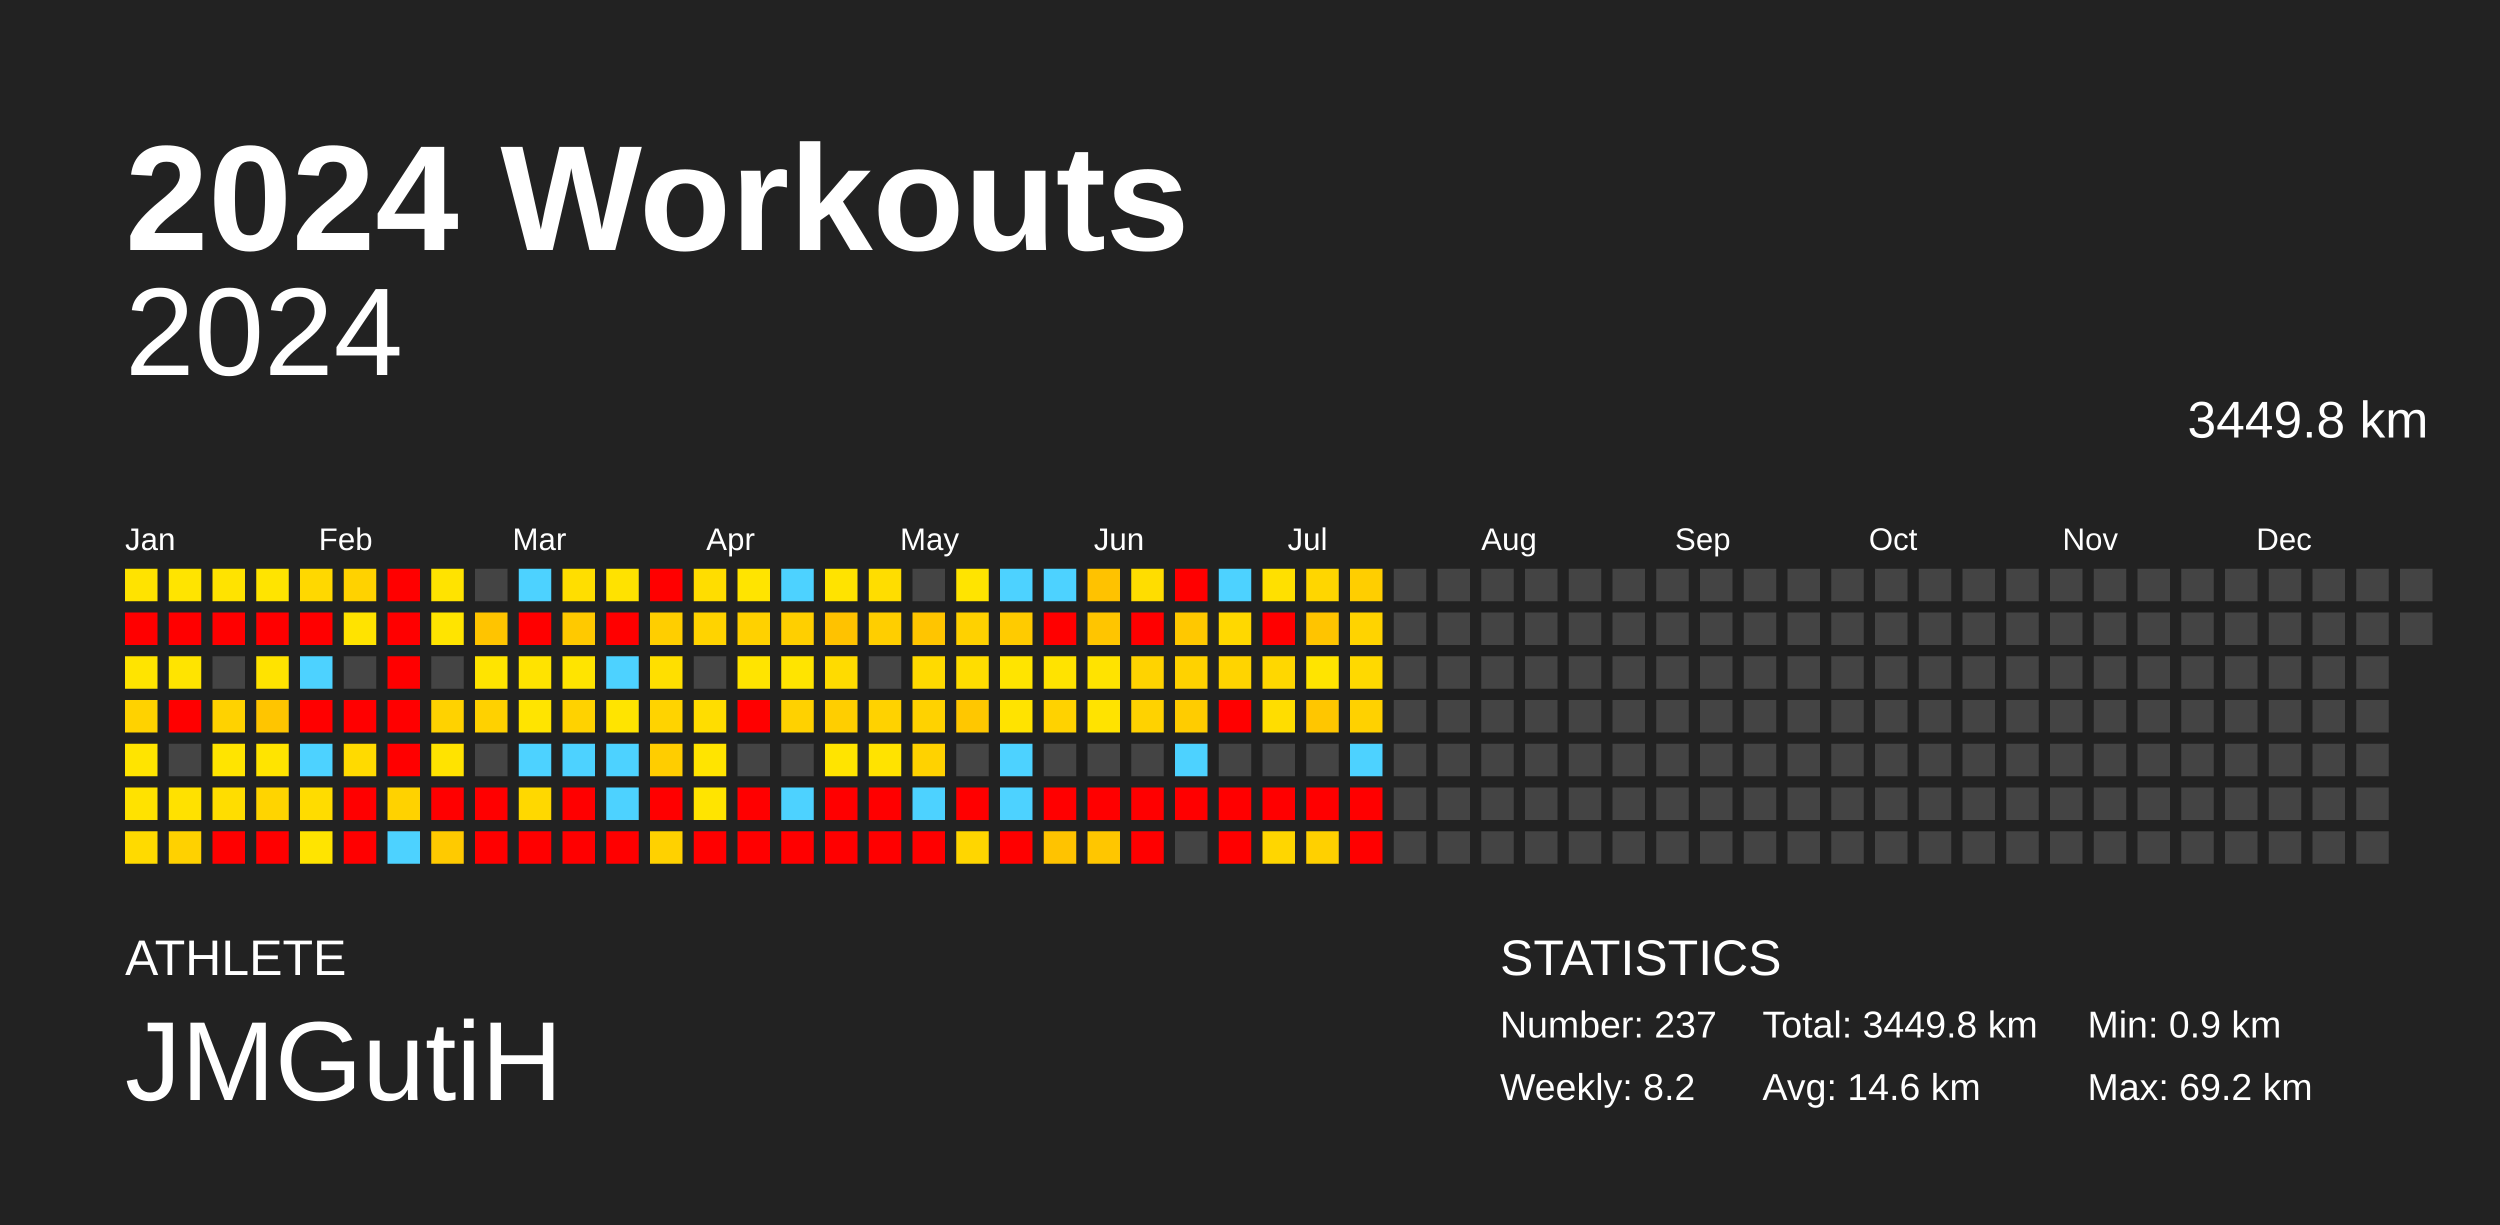
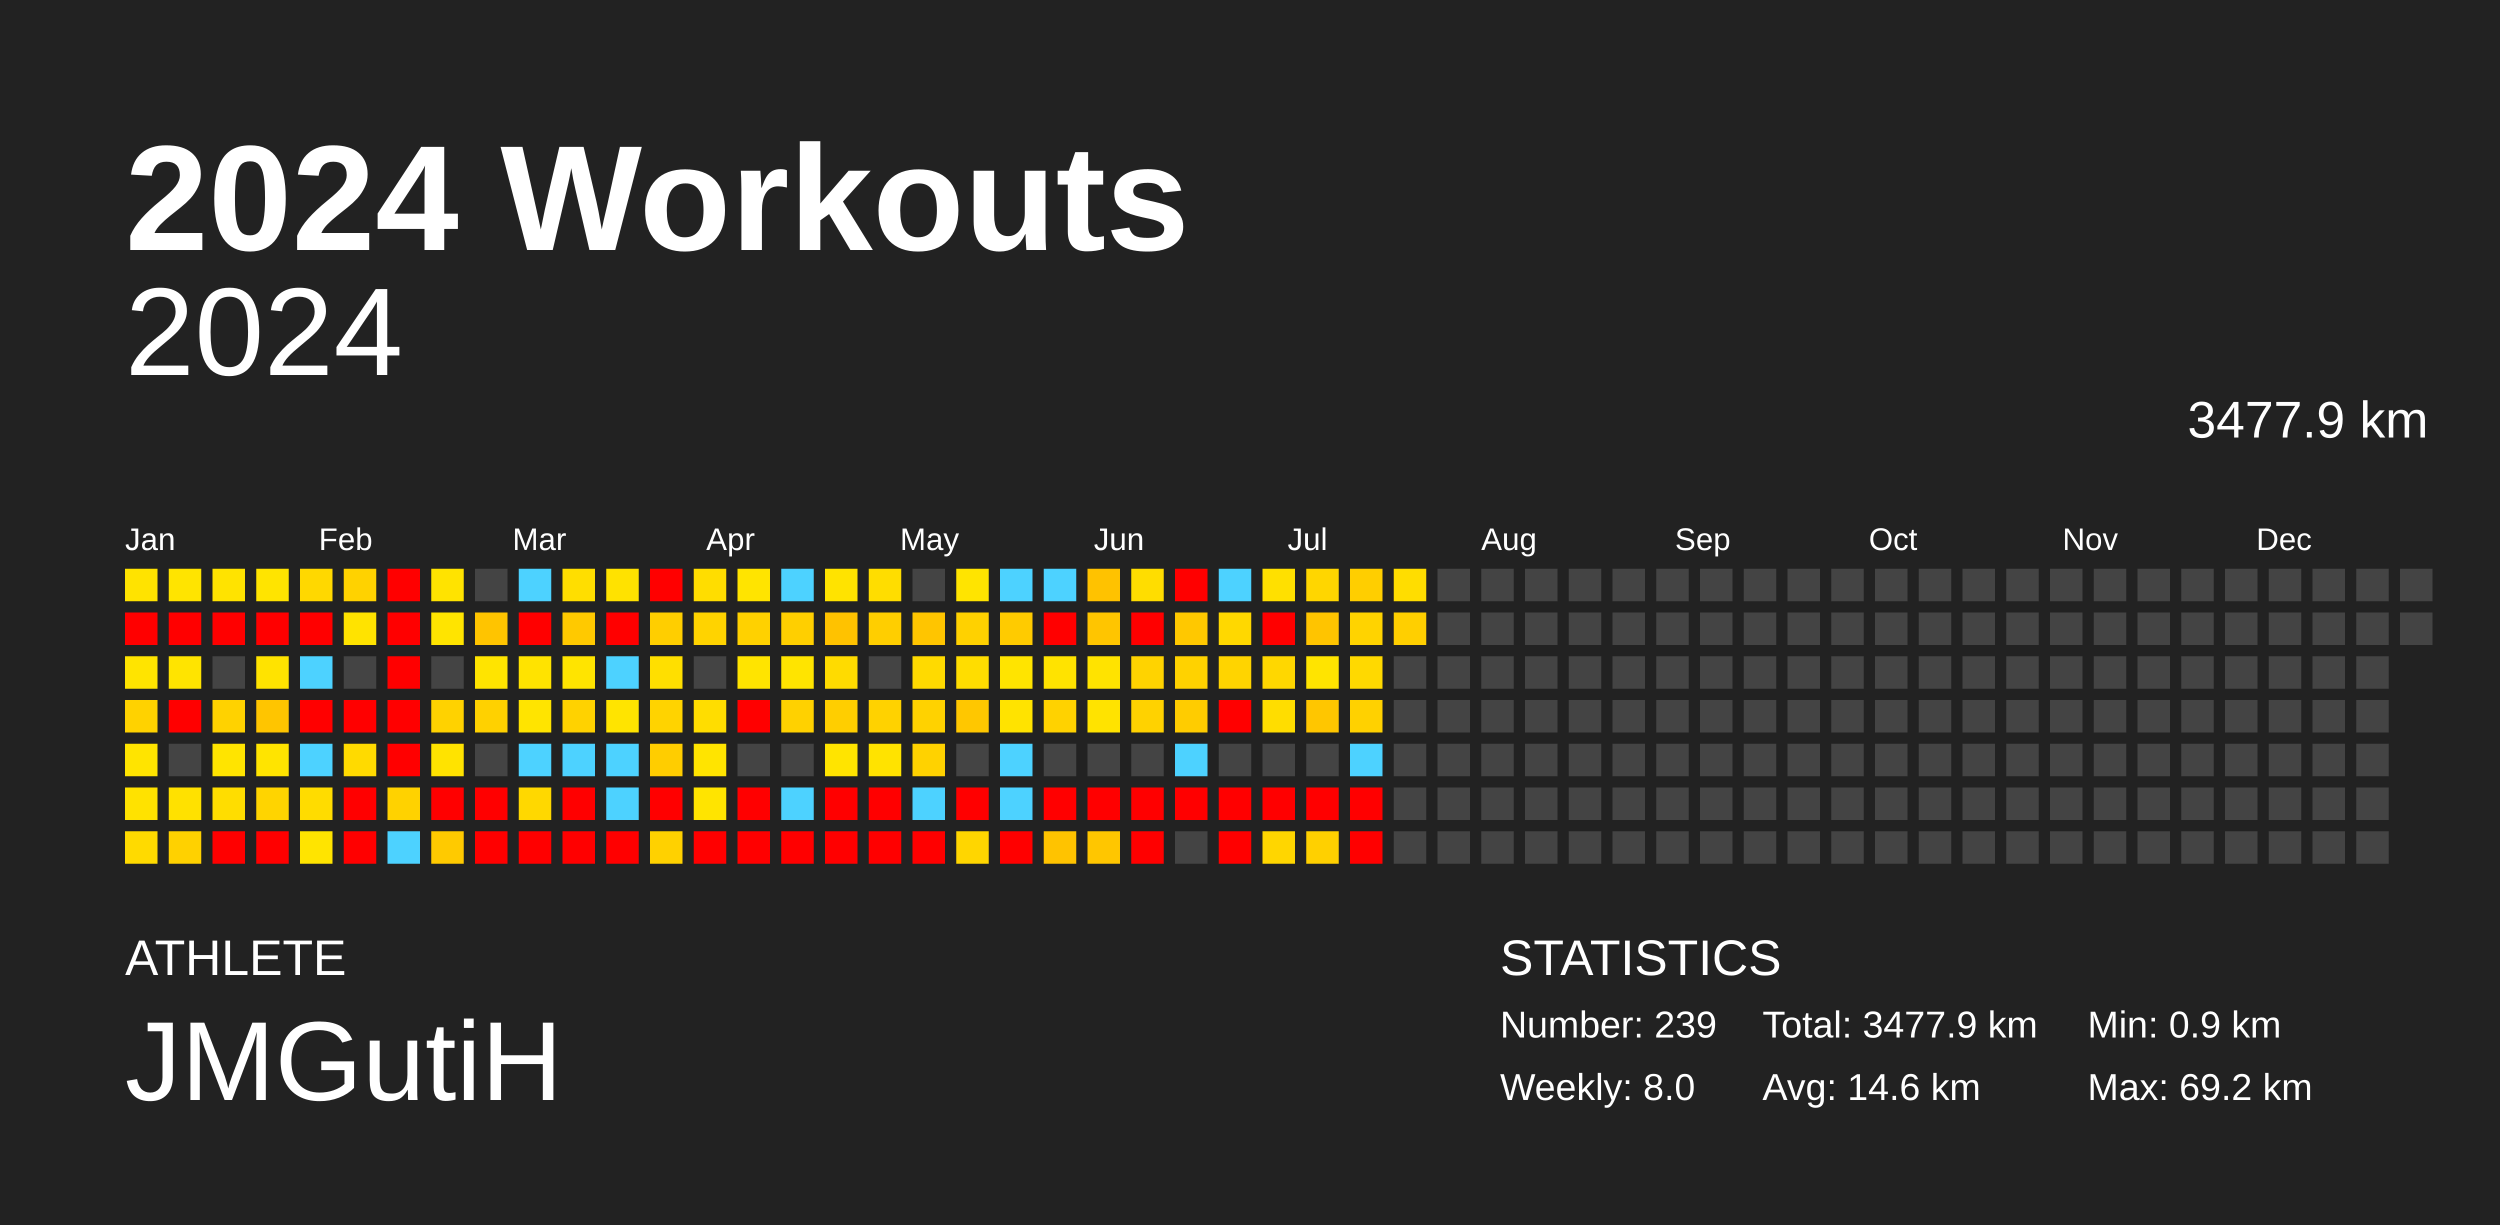
<svg xmlns="http://www.w3.org/2000/svg" baseProfile="full" height="98mm" version="1.1" viewBox="0,0,200,98" width="200mm">
  <defs />
  <rect fill="#222222" height="98" width="200" x="0" y="0" />
  <text fill="#FFFFFF" style="font-size:12px; font-family:Arial; font-weight:bold;" x="10" y="20">2024 Workouts</text>
  <text fill="#FFFFFF" style="font-size:4px; font-family:Arial" x="10" y="78">ATHLETE</text>
  <text fill="#FFFFFF" style="font-size:9px; font-family:Arial" x="10" y="88">JMGutiH</text>
  <text fill="#FFFFFF" style="font-size:4px; font-family:Arial" x="120" y="78">STATISTICS</text>
-   <text fill="#FFFFFF" style="font-size:3px; font-family:Arial" x="120" y="83">Number: 237</text>
-   <text fill="#FFFFFF" style="font-size:3px; font-family:Arial" x="120" y="88">Weekly: 8.2</text>
-   <text fill="#FFFFFF" style="font-size:3px; font-family:Arial" x="141" y="83">Total: 3449.8 km</text>
+   <text fill="#FFFFFF" style="font-size:3px; font-family:Arial" x="120" y="83">Number: 239</text>
+   <text fill="#FFFFFF" style="font-size:3px; font-family:Arial" x="120" y="88">Weekly: 8.0</text>
+   <text fill="#FFFFFF" style="font-size:3px; font-family:Arial" x="141" y="83">Total: 3477.9 km</text>
  <text fill="#FFFFFF" style="font-size:3px; font-family:Arial" x="141" y="88">Avg: 14.6 km</text>
  <text fill="#FFFFFF" style="font-size:3px; font-family:Arial" x="167" y="83">Min: 0.9 km</text>
  <text fill="#FFFFFF" style="font-size:3px; font-family:Arial" x="167" y="88">Max: 69.2 km</text>
  <text alignment-baseline="hanging" fill="#FFFFFF" style="font-size:10.0px; font-family:Arial;" x="10" y="30">2024</text>
-   <text alignment-baseline="hanging" fill="#FFFFFF" style="font-size:4.125px; font-family:Arial;" x="175" y="35">3449.8 km</text>
+   <text alignment-baseline="hanging" fill="#FFFFFF" style="font-size:4.125px; font-family:Arial;" x="175" y="35">3477.9 km</text>
  <text fill="#FFFFFF" style="font-size:2.5px; font-family:Arial" x="10.0" y="44">Jan</text>
  <text fill="#FFFFFF" style="font-size:2.5px; font-family:Arial" x="25.5" y="44">Feb</text>
  <text fill="#FFFFFF" style="font-size:2.5px; font-family:Arial" x="41.0" y="44">Mar</text>
  <text fill="#FFFFFF" style="font-size:2.5px; font-family:Arial" x="56.5" y="44">Apr</text>
  <text fill="#FFFFFF" style="font-size:2.5px; font-family:Arial" x="72.0" y="44">May</text>
  <text fill="#FFFFFF" style="font-size:2.5px; font-family:Arial" x="87.5" y="44">Jun</text>
  <text fill="#FFFFFF" style="font-size:2.5px; font-family:Arial" x="103.0" y="44">Jul</text>
  <text fill="#FFFFFF" style="font-size:2.5px; font-family:Arial" x="118.5" y="44">Aug</text>
  <text fill="#FFFFFF" style="font-size:2.5px; font-family:Arial" x="134.0" y="44">Sep</text>
  <text fill="#FFFFFF" style="font-size:2.5px; font-family:Arial" x="149.5" y="44">Oct</text>
  <text fill="#FFFFFF" style="font-size:2.5px; font-family:Arial" x="165.0" y="44">Nov</text>
  <text fill="#FFFFFF" style="font-size:2.5px; font-family:Arial" x="180.5" y="44">Dec</text>
  <rect fill="#ffe300" height="2.6" width="2.6" x="10.0" y="45.5" />
  <rect fill="red" height="2.6" width="2.6" x="10.0" y="49.0" />
  <rect fill="#ffe400" height="2.6" width="2.6" x="10.0" y="52.5" />
  <rect fill="#ffd200" height="2.6" width="2.6" x="10.0" y="56.0" />
  <rect fill="#ffe400" height="2.6" width="2.6" x="10.0" y="59.5" />
  <rect fill="#ffe200" height="2.6" width="2.6" x="10.0" y="63.0" />
  <rect fill="#ffda00" height="2.6" width="2.6" x="10.0" y="66.5" />
  <rect fill="#ffe400" height="2.6" width="2.6" x="13.5" y="45.5" />
  <rect fill="red" height="2.6" width="2.6" x="13.5" y="49.0" />
  <rect fill="#ffe400" height="2.6" width="2.6" x="13.5" y="52.5" />
  <rect fill="red" height="2.6" width="2.6" x="13.5" y="56.0" />
  <rect fill="#444444" height="2.6" width="2.6" x="13.5" y="59.5" />
  <rect fill="#ffe100" height="2.6" width="2.6" x="13.5" y="63.0" />
  <rect fill="#ffd100" height="2.6" width="2.6" x="13.5" y="66.5" />
  <rect fill="#ffe300" height="2.6" width="2.6" x="17.0" y="45.5" />
  <rect fill="red" height="2.6" width="2.6" x="17.0" y="49.0" />
  <rect fill="#444444" height="2.6" width="2.6" x="17.0" y="52.5" />
  <rect fill="#ffd200" height="2.6" width="2.6" x="17.0" y="56.0" />
  <rect fill="#ffe400" height="2.6" width="2.6" x="17.0" y="59.5" />
  <rect fill="#ffdd00" height="2.6" width="2.6" x="17.0" y="63.0" />
  <rect fill="red" height="2.6" width="2.6" x="17.0" y="66.5" />
  <rect fill="#ffe400" height="2.6" width="2.6" x="20.5" y="45.5" />
  <rect fill="red" height="2.6" width="2.6" x="20.5" y="49.0" />
  <rect fill="#ffe300" height="2.6" width="2.6" x="20.5" y="52.5" />
  <rect fill="#ffc500" height="2.6" width="2.6" x="20.5" y="56.0" />
  <rect fill="#ffe400" height="2.6" width="2.6" x="20.5" y="59.5" />
  <rect fill="#ffd400" height="2.6" width="2.6" x="20.5" y="63.0" />
  <rect fill="red" height="2.6" width="2.6" x="20.5" y="66.5" />
  <rect fill="#ffd800" height="2.6" width="2.6" x="24.0" y="45.5" />
  <rect fill="red" height="2.6" width="2.6" x="24.0" y="49.0" />
  <rect fill="#4dd2ff" height="2.6" width="2.6" x="24.0" y="52.5" />
  <rect fill="red" height="2.6" width="2.6" x="24.0" y="56.0" />
  <rect fill="#4dd2ff" height="2.6" width="2.6" x="24.0" y="59.5" />
  <rect fill="#ffdc00" height="2.6" width="2.6" x="24.0" y="63.0" />
  <rect fill="#ffe400" height="2.6" width="2.6" x="24.0" y="66.5" />
  <rect fill="#ffd200" height="2.6" width="2.6" x="27.5" y="45.5" />
  <rect fill="#ffe300" height="2.6" width="2.6" x="27.5" y="49.0" />
  <rect fill="#444444" height="2.6" width="2.6" x="27.5" y="52.5" />
  <rect fill="red" height="2.6" width="2.6" x="27.5" y="56.0" />
  <rect fill="#ffda00" height="2.6" width="2.6" x="27.5" y="59.5" />
  <rect fill="red" height="2.6" width="2.6" x="27.5" y="63.0" />
  <rect fill="red" height="2.6" width="2.6" x="27.5" y="66.5" />
  <rect fill="red" height="2.6" width="2.6" x="31.0" y="45.5" />
  <rect fill="red" height="2.6" width="2.6" x="31.0" y="49.0" />
  <rect fill="red" height="2.6" width="2.6" x="31.0" y="52.5" />
  <rect fill="red" height="2.6" width="2.6" x="31.0" y="56.0" />
  <rect fill="red" height="2.6" width="2.6" x="31.0" y="59.5" />
  <rect fill="#ffd200" height="2.6" width="2.6" x="31.0" y="63.0" />
  <rect fill="#4dd2ff" height="2.6" width="2.6" x="31.0" y="66.5" />
  <rect fill="#ffe300" height="2.6" width="2.6" x="34.5" y="45.5" />
  <rect fill="#ffe400" height="2.6" width="2.6" x="34.5" y="49.0" />
  <rect fill="#444444" height="2.6" width="2.6" x="34.5" y="52.5" />
  <rect fill="#ffd200" height="2.6" width="2.6" x="34.5" y="56.0" />
  <rect fill="#ffe300" height="2.6" width="2.6" x="34.5" y="59.5" />
  <rect fill="red" height="2.6" width="2.6" x="34.5" y="63.0" />
  <rect fill="#ffca00" height="2.6" width="2.6" x="34.5" y="66.5" />
  <rect fill="#444444" height="2.6" width="2.6" x="38.0" y="45.5" />
  <rect fill="#ffc400" height="2.6" width="2.6" x="38.0" y="49.0" />
  <rect fill="#ffe400" height="2.6" width="2.6" x="38.0" y="52.5" />
  <rect fill="#ffd100" height="2.6" width="2.6" x="38.0" y="56.0" />
  <rect fill="#444444" height="2.6" width="2.6" x="38.0" y="59.5" />
  <rect fill="red" height="2.6" width="2.6" x="38.0" y="63.0" />
  <rect fill="red" height="2.6" width="2.6" x="38.0" y="66.5" />
  <rect fill="#4dd2ff" height="2.6" width="2.6" x="41.5" y="45.5" />
  <rect fill="red" height="2.6" width="2.6" x="41.5" y="49.0" />
  <rect fill="#ffe300" height="2.6" width="2.6" x="41.5" y="52.5" />
  <rect fill="#ffe400" height="2.6" width="2.6" x="41.5" y="56.0" />
  <rect fill="#4dd2ff" height="2.6" width="2.6" x="41.5" y="59.5" />
  <rect fill="#ffd800" height="2.6" width="2.6" x="41.5" y="63.0" />
  <rect fill="red" height="2.6" width="2.6" x="41.5" y="66.5" />
  <rect fill="#ffde00" height="2.6" width="2.6" x="45.0" y="45.5" />
  <rect fill="#ffc900" height="2.6" width="2.6" x="45.0" y="49.0" />
  <rect fill="#ffe400" height="2.6" width="2.6" x="45.0" y="52.5" />
  <rect fill="#ffd200" height="2.6" width="2.6" x="45.0" y="56.0" />
  <rect fill="#4dd2ff" height="2.6" width="2.6" x="45.0" y="59.5" />
  <rect fill="red" height="2.6" width="2.6" x="45.0" y="63.0" />
  <rect fill="red" height="2.6" width="2.6" x="45.0" y="66.5" />
  <rect fill="#ffe200" height="2.6" width="2.6" x="48.5" y="45.5" />
  <rect fill="red" height="2.6" width="2.6" x="48.5" y="49.0" />
  <rect fill="#4dd2ff" height="2.6" width="2.6" x="48.5" y="52.5" />
  <rect fill="#ffe400" height="2.6" width="2.6" x="48.5" y="56.0" />
  <rect fill="#4dd2ff" height="2.6" width="2.6" x="48.5" y="59.5" />
  <rect fill="#4dd2ff" height="2.6" width="2.6" x="48.5" y="63.0" />
  <rect fill="red" height="2.6" width="2.6" x="48.5" y="66.5" />
  <rect fill="red" height="2.6" width="2.6" x="52.0" y="45.5" />
  <rect fill="#ffce00" height="2.6" width="2.6" x="52.0" y="49.0" />
  <rect fill="#ffdf00" height="2.6" width="2.6" x="52.0" y="52.5" />
  <rect fill="#ffd300" height="2.6" width="2.6" x="52.0" y="56.0" />
  <rect fill="#ffcd00" height="2.6" width="2.6" x="52.0" y="59.5" />
  <rect fill="red" height="2.6" width="2.6" x="52.0" y="63.0" />
  <rect fill="#ffd100" height="2.6" width="2.6" x="52.0" y="66.5" />
  <rect fill="#ffdd00" height="2.6" width="2.6" x="55.5" y="45.5" />
  <rect fill="#ffd300" height="2.6" width="2.6" x="55.5" y="49.0" />
  <rect fill="#444444" height="2.6" width="2.6" x="55.5" y="52.5" />
  <rect fill="#ffdd00" height="2.6" width="2.6" x="55.5" y="56.0" />
  <rect fill="#ffe400" height="2.6" width="2.6" x="55.5" y="59.5" />
  <rect fill="#ffe400" height="2.6" width="2.6" x="55.5" y="63.0" />
  <rect fill="red" height="2.6" width="2.6" x="55.5" y="66.5" />
  <rect fill="#ffe400" height="2.6" width="2.6" x="59.0" y="45.5" />
  <rect fill="#ffd100" height="2.6" width="2.6" x="59.0" y="49.0" />
  <rect fill="#ffe400" height="2.6" width="2.6" x="59.0" y="52.5" />
  <rect fill="red" height="2.6" width="2.6" x="59.0" y="56.0" />
  <rect fill="#444444" height="2.6" width="2.6" x="59.0" y="59.5" />
  <rect fill="red" height="2.6" width="2.6" x="59.0" y="63.0" />
  <rect fill="red" height="2.6" width="2.6" x="59.0" y="66.5" />
  <rect fill="#4dd2ff" height="2.6" width="2.6" x="62.5" y="45.5" />
  <rect fill="#ffcf00" height="2.6" width="2.6" x="62.5" y="49.0" />
  <rect fill="#ffe400" height="2.6" width="2.6" x="62.5" y="52.5" />
  <rect fill="#ffd100" height="2.6" width="2.6" x="62.5" y="56.0" />
  <rect fill="#444444" height="2.6" width="2.6" x="62.5" y="59.5" />
  <rect fill="#4dd2ff" height="2.6" width="2.6" x="62.5" y="63.0" />
  <rect fill="red" height="2.6" width="2.6" x="62.5" y="66.5" />
  <rect fill="#ffe300" height="2.6" width="2.6" x="66.0" y="45.5" />
  <rect fill="#ffc200" height="2.6" width="2.6" x="66.0" y="49.0" />
  <rect fill="#ffdb00" height="2.6" width="2.6" x="66.0" y="52.5" />
  <rect fill="#ffce00" height="2.6" width="2.6" x="66.0" y="56.0" />
  <rect fill="#ffe400" height="2.6" width="2.6" x="66.0" y="59.5" />
  <rect fill="red" height="2.6" width="2.6" x="66.0" y="63.0" />
  <rect fill="red" height="2.6" width="2.6" x="66.0" y="66.5" />
  <rect fill="#ffdd00" height="2.6" width="2.6" x="69.5" y="45.5" />
  <rect fill="#ffce00" height="2.6" width="2.6" x="69.5" y="49.0" />
  <rect fill="#444444" height="2.6" width="2.6" x="69.5" y="52.5" />
  <rect fill="#ffd200" height="2.6" width="2.6" x="69.5" y="56.0" />
  <rect fill="#ffe300" height="2.6" width="2.6" x="69.5" y="59.5" />
  <rect fill="red" height="2.6" width="2.6" x="69.5" y="63.0" />
  <rect fill="red" height="2.6" width="2.6" x="69.5" y="66.5" />
  <rect fill="#444444" height="2.6" width="2.6" x="73.0" y="45.5" />
  <rect fill="#ffc500" height="2.6" width="2.6" x="73.0" y="49.0" />
  <rect fill="#ffda00" height="2.6" width="2.6" x="73.0" y="52.5" />
  <rect fill="#ffd200" height="2.6" width="2.6" x="73.0" y="56.0" />
  <rect fill="#ffd200" height="2.6" width="2.6" x="73.0" y="59.5" />
  <rect fill="#4dd2ff" height="2.6" width="2.6" x="73.0" y="63.0" />
  <rect fill="red" height="2.6" width="2.6" x="73.0" y="66.5" />
  <rect fill="#ffe400" height="2.6" width="2.6" x="76.5" y="45.5" />
  <rect fill="#ffd100" height="2.6" width="2.6" x="76.5" y="49.0" />
  <rect fill="#ffdd00" height="2.6" width="2.6" x="76.5" y="52.5" />
  <rect fill="#ffc700" height="2.6" width="2.6" x="76.5" y="56.0" />
  <rect fill="#444444" height="2.6" width="2.6" x="76.5" y="59.5" />
  <rect fill="red" height="2.6" width="2.6" x="76.5" y="63.0" />
  <rect fill="#ffd600" height="2.6" width="2.6" x="76.5" y="66.5" />
  <rect fill="#4dd2ff" height="2.6" width="2.6" x="80.0" y="45.5" />
  <rect fill="#ffcb00" height="2.6" width="2.6" x="80.0" y="49.0" />
  <rect fill="#ffe400" height="2.6" width="2.6" x="80.0" y="52.5" />
  <rect fill="#ffe300" height="2.6" width="2.6" x="80.0" y="56.0" />
  <rect fill="#4dd2ff" height="2.6" width="2.6" x="80.0" y="59.5" />
  <rect fill="#4dd2ff" height="2.6" width="2.6" x="80.0" y="63.0" />
  <rect fill="red" height="2.6" width="2.6" x="80.0" y="66.5" />
  <rect fill="#4dd2ff" height="2.6" width="2.6" x="83.5" y="45.5" />
  <rect fill="red" height="2.6" width="2.6" x="83.5" y="49.0" />
  <rect fill="#ffe300" height="2.6" width="2.6" x="83.5" y="52.5" />
  <rect fill="#ffd200" height="2.6" width="2.6" x="83.5" y="56.0" />
  <rect fill="#444444" height="2.6" width="2.6" x="83.5" y="59.5" />
  <rect fill="red" height="2.6" width="2.6" x="83.5" y="63.0" />
  <rect fill="#ffc300" height="2.6" width="2.6" x="83.5" y="66.5" />
  <rect fill="#ffc200" height="2.6" width="2.6" x="87.0" y="45.5" />
  <rect fill="#ffc500" height="2.6" width="2.6" x="87.0" y="49.0" />
  <rect fill="#ffe300" height="2.6" width="2.6" x="87.0" y="52.5" />
  <rect fill="#ffe300" height="2.6" width="2.6" x="87.0" y="56.0" />
  <rect fill="#444444" height="2.6" width="2.6" x="87.0" y="59.5" />
  <rect fill="red" height="2.6" width="2.6" x="87.0" y="63.0" />
  <rect fill="#ffc600" height="2.6" width="2.6" x="87.0" y="66.5" />
  <rect fill="#ffdd00" height="2.6" width="2.6" x="90.5" y="45.5" />
  <rect fill="red" height="2.6" width="2.6" x="90.5" y="49.0" />
  <rect fill="#ffd300" height="2.6" width="2.6" x="90.5" y="52.5" />
  <rect fill="#ffd200" height="2.6" width="2.6" x="90.5" y="56.0" />
  <rect fill="#444444" height="2.6" width="2.6" x="90.5" y="59.5" />
  <rect fill="red" height="2.6" width="2.6" x="90.5" y="63.0" />
  <rect fill="red" height="2.6" width="2.6" x="90.5" y="66.5" />
  <rect fill="red" height="2.6" width="2.6" x="94.0" y="45.5" />
  <rect fill="#ffc800" height="2.6" width="2.6" x="94.0" y="49.0" />
  <rect fill="#ffd200" height="2.6" width="2.6" x="94.0" y="52.5" />
  <rect fill="#ffcc00" height="2.6" width="2.6" x="94.0" y="56.0" />
  <rect fill="#4dd2ff" height="2.6" width="2.6" x="94.0" y="59.5" />
  <rect fill="red" height="2.6" width="2.6" x="94.0" y="63.0" />
  <rect fill="#444444" height="2.6" width="2.6" x="94.0" y="66.5" />
  <rect fill="#4dd2ff" height="2.6" width="2.6" x="97.5" y="45.5" />
  <rect fill="#ffd800" height="2.6" width="2.6" x="97.5" y="49.0" />
  <rect fill="#ffd400" height="2.6" width="2.6" x="97.5" y="52.5" />
  <rect fill="red" height="2.6" width="2.6" x="97.5" y="56.0" />
  <rect fill="#444444" height="2.6" width="2.6" x="97.5" y="59.5" />
  <rect fill="red" height="2.6" width="2.6" x="97.5" y="63.0" />
  <rect fill="red" height="2.6" width="2.6" x="97.5" y="66.5" />
  <rect fill="#ffe000" height="2.6" width="2.6" x="101.0" y="45.5" />
  <rect fill="red" height="2.6" width="2.6" x="101.0" y="49.0" />
  <rect fill="#ffd700" height="2.6" width="2.6" x="101.0" y="52.5" />
  <rect fill="#ffdd00" height="2.6" width="2.6" x="101.0" y="56.0" />
  <rect fill="#444444" height="2.6" width="2.6" x="101.0" y="59.5" />
  <rect fill="red" height="2.6" width="2.6" x="101.0" y="63.0" />
  <rect fill="#ffd600" height="2.6" width="2.6" x="101.0" y="66.5" />
  <rect fill="#ffd600" height="2.6" width="2.6" x="104.5" y="45.5" />
  <rect fill="#ffc400" height="2.6" width="2.6" x="104.5" y="49.0" />
  <rect fill="#ffe400" height="2.6" width="2.6" x="104.5" y="52.5" />
  <rect fill="#ffc600" height="2.6" width="2.6" x="104.5" y="56.0" />
  <rect fill="#444444" height="2.6" width="2.6" x="104.5" y="59.5" />
  <rect fill="red" height="2.6" width="2.6" x="104.5" y="63.0" />
  <rect fill="#ffd000" height="2.6" width="2.6" x="104.5" y="66.5" />
  <rect fill="#ffce00" height="2.6" width="2.6" x="108.0" y="45.5" />
  <rect fill="#ffd300" height="2.6" width="2.6" x="108.0" y="49.0" />
  <rect fill="#ffd900" height="2.6" width="2.6" x="108.0" y="52.5" />
  <rect fill="#ffd100" height="2.6" width="2.6" x="108.0" y="56.0" />
  <rect fill="#4dd2ff" height="2.6" width="2.6" x="108.0" y="59.5" />
  <rect fill="red" height="2.6" width="2.6" x="108.0" y="63.0" />
  <rect fill="red" height="2.6" width="2.6" x="108.0" y="66.5" />
-   <rect fill="#444444" height="2.6" width="2.6" x="111.5" y="45.5" />
-   <rect fill="#444444" height="2.6" width="2.6" x="111.5" y="49.0" />
+   <rect fill="#ffdd00" height="2.6" width="2.6" x="111.5" y="45.5" />
+   <rect fill="#ffcf00" height="2.6" width="2.6" x="111.5" y="49.0" />
  <rect fill="#444444" height="2.6" width="2.6" x="111.5" y="52.5" />
  <rect fill="#444444" height="2.6" width="2.6" x="111.5" y="56.0" />
  <rect fill="#444444" height="2.6" width="2.6" x="111.5" y="59.5" />
  <rect fill="#444444" height="2.6" width="2.6" x="111.5" y="63.0" />
  <rect fill="#444444" height="2.6" width="2.6" x="111.5" y="66.5" />
  <rect fill="#444444" height="2.6" width="2.6" x="115.0" y="45.5" />
  <rect fill="#444444" height="2.6" width="2.6" x="115.0" y="49.0" />
  <rect fill="#444444" height="2.6" width="2.6" x="115.0" y="52.5" />
  <rect fill="#444444" height="2.6" width="2.6" x="115.0" y="56.0" />
  <rect fill="#444444" height="2.6" width="2.6" x="115.0" y="59.5" />
  <rect fill="#444444" height="2.6" width="2.6" x="115.0" y="63.0" />
  <rect fill="#444444" height="2.6" width="2.6" x="115.0" y="66.5" />
  <rect fill="#444444" height="2.6" width="2.6" x="118.5" y="45.5" />
  <rect fill="#444444" height="2.6" width="2.6" x="118.5" y="49.0" />
  <rect fill="#444444" height="2.6" width="2.6" x="118.5" y="52.5" />
  <rect fill="#444444" height="2.6" width="2.6" x="118.5" y="56.0" />
  <rect fill="#444444" height="2.6" width="2.6" x="118.5" y="59.5" />
  <rect fill="#444444" height="2.6" width="2.6" x="118.5" y="63.0" />
  <rect fill="#444444" height="2.6" width="2.6" x="118.5" y="66.5" />
  <rect fill="#444444" height="2.6" width="2.6" x="122.0" y="45.5" />
  <rect fill="#444444" height="2.6" width="2.6" x="122.0" y="49.0" />
  <rect fill="#444444" height="2.6" width="2.6" x="122.0" y="52.5" />
  <rect fill="#444444" height="2.6" width="2.6" x="122.0" y="56.0" />
  <rect fill="#444444" height="2.6" width="2.6" x="122.0" y="59.5" />
  <rect fill="#444444" height="2.6" width="2.6" x="122.0" y="63.0" />
  <rect fill="#444444" height="2.6" width="2.6" x="122.0" y="66.5" />
  <rect fill="#444444" height="2.6" width="2.6" x="125.5" y="45.5" />
  <rect fill="#444444" height="2.6" width="2.6" x="125.5" y="49.0" />
  <rect fill="#444444" height="2.6" width="2.6" x="125.5" y="52.5" />
  <rect fill="#444444" height="2.6" width="2.6" x="125.5" y="56.0" />
  <rect fill="#444444" height="2.6" width="2.6" x="125.5" y="59.5" />
  <rect fill="#444444" height="2.6" width="2.6" x="125.5" y="63.0" />
  <rect fill="#444444" height="2.6" width="2.6" x="125.5" y="66.5" />
  <rect fill="#444444" height="2.6" width="2.6" x="129.0" y="45.5" />
  <rect fill="#444444" height="2.6" width="2.6" x="129.0" y="49.0" />
  <rect fill="#444444" height="2.6" width="2.6" x="129.0" y="52.5" />
  <rect fill="#444444" height="2.6" width="2.6" x="129.0" y="56.0" />
  <rect fill="#444444" height="2.6" width="2.6" x="129.0" y="59.5" />
  <rect fill="#444444" height="2.6" width="2.6" x="129.0" y="63.0" />
  <rect fill="#444444" height="2.6" width="2.6" x="129.0" y="66.5" />
  <rect fill="#444444" height="2.6" width="2.6" x="132.5" y="45.5" />
  <rect fill="#444444" height="2.6" width="2.6" x="132.5" y="49.0" />
  <rect fill="#444444" height="2.6" width="2.6" x="132.5" y="52.5" />
  <rect fill="#444444" height="2.6" width="2.6" x="132.5" y="56.0" />
  <rect fill="#444444" height="2.6" width="2.6" x="132.5" y="59.5" />
  <rect fill="#444444" height="2.6" width="2.6" x="132.5" y="63.0" />
  <rect fill="#444444" height="2.6" width="2.6" x="132.5" y="66.5" />
  <rect fill="#444444" height="2.6" width="2.6" x="136.0" y="45.5" />
  <rect fill="#444444" height="2.6" width="2.6" x="136.0" y="49.0" />
  <rect fill="#444444" height="2.6" width="2.6" x="136.0" y="52.5" />
  <rect fill="#444444" height="2.6" width="2.6" x="136.0" y="56.0" />
  <rect fill="#444444" height="2.6" width="2.6" x="136.0" y="59.5" />
  <rect fill="#444444" height="2.6" width="2.6" x="136.0" y="63.0" />
  <rect fill="#444444" height="2.6" width="2.6" x="136.0" y="66.5" />
  <rect fill="#444444" height="2.6" width="2.6" x="139.5" y="45.5" />
  <rect fill="#444444" height="2.6" width="2.6" x="139.5" y="49.0" />
  <rect fill="#444444" height="2.6" width="2.6" x="139.5" y="52.5" />
  <rect fill="#444444" height="2.6" width="2.6" x="139.5" y="56.0" />
  <rect fill="#444444" height="2.6" width="2.6" x="139.5" y="59.5" />
  <rect fill="#444444" height="2.6" width="2.6" x="139.5" y="63.0" />
  <rect fill="#444444" height="2.6" width="2.6" x="139.5" y="66.5" />
  <rect fill="#444444" height="2.6" width="2.6" x="143.0" y="45.5" />
  <rect fill="#444444" height="2.6" width="2.6" x="143.0" y="49.0" />
  <rect fill="#444444" height="2.6" width="2.6" x="143.0" y="52.5" />
  <rect fill="#444444" height="2.6" width="2.6" x="143.0" y="56.0" />
  <rect fill="#444444" height="2.6" width="2.6" x="143.0" y="59.5" />
  <rect fill="#444444" height="2.6" width="2.6" x="143.0" y="63.0" />
  <rect fill="#444444" height="2.6" width="2.6" x="143.0" y="66.5" />
  <rect fill="#444444" height="2.6" width="2.6" x="146.5" y="45.5" />
  <rect fill="#444444" height="2.6" width="2.6" x="146.5" y="49.0" />
  <rect fill="#444444" height="2.6" width="2.6" x="146.5" y="52.5" />
  <rect fill="#444444" height="2.6" width="2.6" x="146.5" y="56.0" />
  <rect fill="#444444" height="2.6" width="2.6" x="146.5" y="59.5" />
  <rect fill="#444444" height="2.6" width="2.6" x="146.5" y="63.0" />
  <rect fill="#444444" height="2.6" width="2.6" x="146.5" y="66.5" />
  <rect fill="#444444" height="2.6" width="2.6" x="150.0" y="45.5" />
  <rect fill="#444444" height="2.6" width="2.6" x="150.0" y="49.0" />
  <rect fill="#444444" height="2.6" width="2.6" x="150.0" y="52.5" />
  <rect fill="#444444" height="2.6" width="2.6" x="150.0" y="56.0" />
  <rect fill="#444444" height="2.6" width="2.6" x="150.0" y="59.5" />
  <rect fill="#444444" height="2.6" width="2.6" x="150.0" y="63.0" />
  <rect fill="#444444" height="2.6" width="2.6" x="150.0" y="66.5" />
  <rect fill="#444444" height="2.6" width="2.6" x="153.5" y="45.5" />
  <rect fill="#444444" height="2.6" width="2.6" x="153.5" y="49.0" />
  <rect fill="#444444" height="2.6" width="2.6" x="153.5" y="52.5" />
  <rect fill="#444444" height="2.6" width="2.6" x="153.5" y="56.0" />
  <rect fill="#444444" height="2.6" width="2.6" x="153.5" y="59.5" />
  <rect fill="#444444" height="2.6" width="2.6" x="153.5" y="63.0" />
  <rect fill="#444444" height="2.6" width="2.6" x="153.5" y="66.5" />
  <rect fill="#444444" height="2.6" width="2.6" x="157.0" y="45.5" />
  <rect fill="#444444" height="2.6" width="2.6" x="157.0" y="49.0" />
  <rect fill="#444444" height="2.6" width="2.6" x="157.0" y="52.5" />
  <rect fill="#444444" height="2.6" width="2.6" x="157.0" y="56.0" />
  <rect fill="#444444" height="2.6" width="2.6" x="157.0" y="59.5" />
  <rect fill="#444444" height="2.6" width="2.6" x="157.0" y="63.0" />
  <rect fill="#444444" height="2.6" width="2.6" x="157.0" y="66.5" />
  <rect fill="#444444" height="2.6" width="2.6" x="160.5" y="45.5" />
  <rect fill="#444444" height="2.6" width="2.6" x="160.5" y="49.0" />
  <rect fill="#444444" height="2.6" width="2.6" x="160.5" y="52.5" />
  <rect fill="#444444" height="2.6" width="2.6" x="160.5" y="56.0" />
  <rect fill="#444444" height="2.6" width="2.6" x="160.5" y="59.5" />
  <rect fill="#444444" height="2.6" width="2.6" x="160.5" y="63.0" />
  <rect fill="#444444" height="2.6" width="2.6" x="160.5" y="66.5" />
  <rect fill="#444444" height="2.6" width="2.6" x="164.0" y="45.5" />
  <rect fill="#444444" height="2.6" width="2.6" x="164.0" y="49.0" />
  <rect fill="#444444" height="2.6" width="2.6" x="164.0" y="52.5" />
  <rect fill="#444444" height="2.6" width="2.6" x="164.0" y="56.0" />
  <rect fill="#444444" height="2.6" width="2.6" x="164.0" y="59.5" />
  <rect fill="#444444" height="2.6" width="2.6" x="164.0" y="63.0" />
  <rect fill="#444444" height="2.6" width="2.6" x="164.0" y="66.5" />
  <rect fill="#444444" height="2.6" width="2.6" x="167.5" y="45.5" />
  <rect fill="#444444" height="2.6" width="2.6" x="167.5" y="49.0" />
  <rect fill="#444444" height="2.6" width="2.6" x="167.5" y="52.5" />
  <rect fill="#444444" height="2.6" width="2.6" x="167.5" y="56.0" />
  <rect fill="#444444" height="2.6" width="2.6" x="167.5" y="59.5" />
  <rect fill="#444444" height="2.6" width="2.6" x="167.5" y="63.0" />
  <rect fill="#444444" height="2.6" width="2.6" x="167.5" y="66.5" />
  <rect fill="#444444" height="2.6" width="2.6" x="171.0" y="45.5" />
  <rect fill="#444444" height="2.6" width="2.6" x="171.0" y="49.0" />
  <rect fill="#444444" height="2.6" width="2.6" x="171.0" y="52.5" />
  <rect fill="#444444" height="2.6" width="2.6" x="171.0" y="56.0" />
  <rect fill="#444444" height="2.6" width="2.6" x="171.0" y="59.5" />
  <rect fill="#444444" height="2.6" width="2.6" x="171.0" y="63.0" />
  <rect fill="#444444" height="2.6" width="2.6" x="171.0" y="66.5" />
  <rect fill="#444444" height="2.6" width="2.6" x="174.5" y="45.5" />
  <rect fill="#444444" height="2.6" width="2.6" x="174.5" y="49.0" />
  <rect fill="#444444" height="2.6" width="2.6" x="174.5" y="52.5" />
  <rect fill="#444444" height="2.6" width="2.6" x="174.5" y="56.0" />
  <rect fill="#444444" height="2.6" width="2.6" x="174.5" y="59.5" />
  <rect fill="#444444" height="2.6" width="2.6" x="174.5" y="63.0" />
  <rect fill="#444444" height="2.6" width="2.6" x="174.5" y="66.5" />
  <rect fill="#444444" height="2.6" width="2.6" x="178.0" y="45.5" />
  <rect fill="#444444" height="2.6" width="2.6" x="178.0" y="49.0" />
  <rect fill="#444444" height="2.6" width="2.6" x="178.0" y="52.5" />
  <rect fill="#444444" height="2.6" width="2.6" x="178.0" y="56.0" />
  <rect fill="#444444" height="2.6" width="2.6" x="178.0" y="59.5" />
  <rect fill="#444444" height="2.6" width="2.6" x="178.0" y="63.0" />
  <rect fill="#444444" height="2.6" width="2.6" x="178.0" y="66.5" />
  <rect fill="#444444" height="2.6" width="2.6" x="181.5" y="45.5" />
  <rect fill="#444444" height="2.6" width="2.6" x="181.5" y="49.0" />
  <rect fill="#444444" height="2.6" width="2.6" x="181.5" y="52.5" />
  <rect fill="#444444" height="2.6" width="2.6" x="181.5" y="56.0" />
  <rect fill="#444444" height="2.6" width="2.6" x="181.5" y="59.5" />
  <rect fill="#444444" height="2.6" width="2.6" x="181.5" y="63.0" />
  <rect fill="#444444" height="2.6" width="2.6" x="181.5" y="66.5" />
  <rect fill="#444444" height="2.6" width="2.6" x="185.0" y="45.5" />
  <rect fill="#444444" height="2.6" width="2.6" x="185.0" y="49.0" />
  <rect fill="#444444" height="2.6" width="2.6" x="185.0" y="52.5" />
  <rect fill="#444444" height="2.6" width="2.6" x="185.0" y="56.0" />
  <rect fill="#444444" height="2.6" width="2.6" x="185.0" y="59.5" />
  <rect fill="#444444" height="2.6" width="2.6" x="185.0" y="63.0" />
  <rect fill="#444444" height="2.6" width="2.6" x="185.0" y="66.5" />
  <rect fill="#444444" height="2.6" width="2.6" x="188.5" y="45.5" />
  <rect fill="#444444" height="2.6" width="2.6" x="188.5" y="49.0" />
  <rect fill="#444444" height="2.6" width="2.6" x="188.5" y="52.5" />
  <rect fill="#444444" height="2.6" width="2.6" x="188.5" y="56.0" />
  <rect fill="#444444" height="2.6" width="2.6" x="188.5" y="59.5" />
  <rect fill="#444444" height="2.6" width="2.6" x="188.5" y="63.0" />
  <rect fill="#444444" height="2.6" width="2.6" x="188.5" y="66.5" />
  <rect fill="#444444" height="2.6" width="2.6" x="192.0" y="45.5" />
  <rect fill="#444444" height="2.6" width="2.6" x="192.0" y="49.0" />
</svg>
